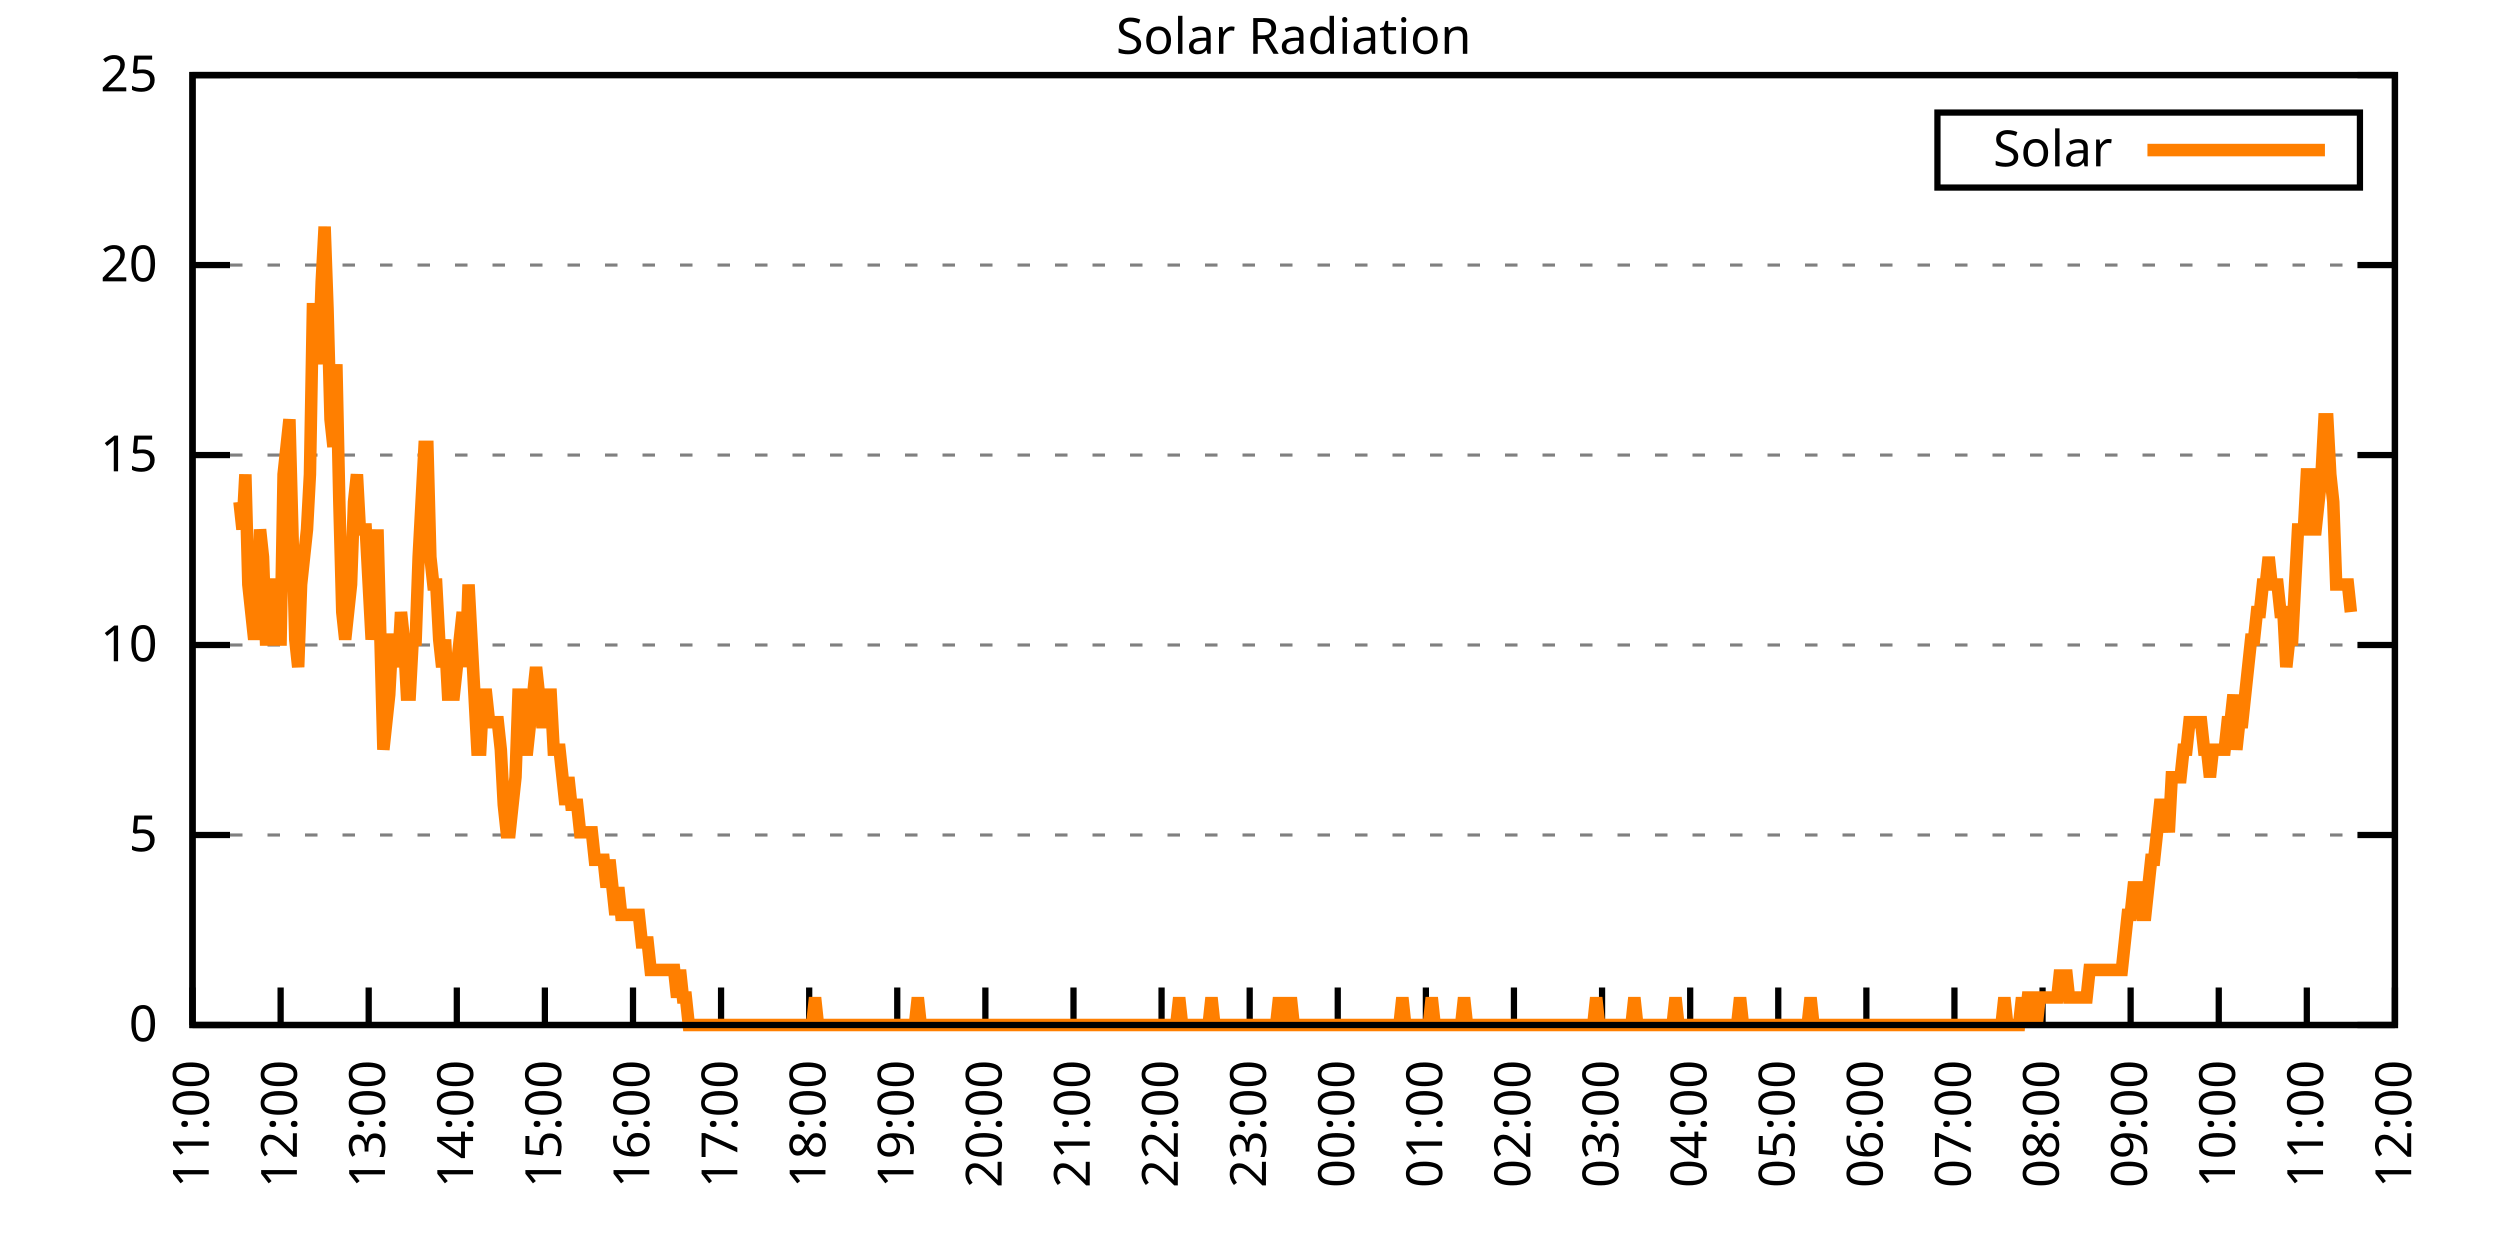
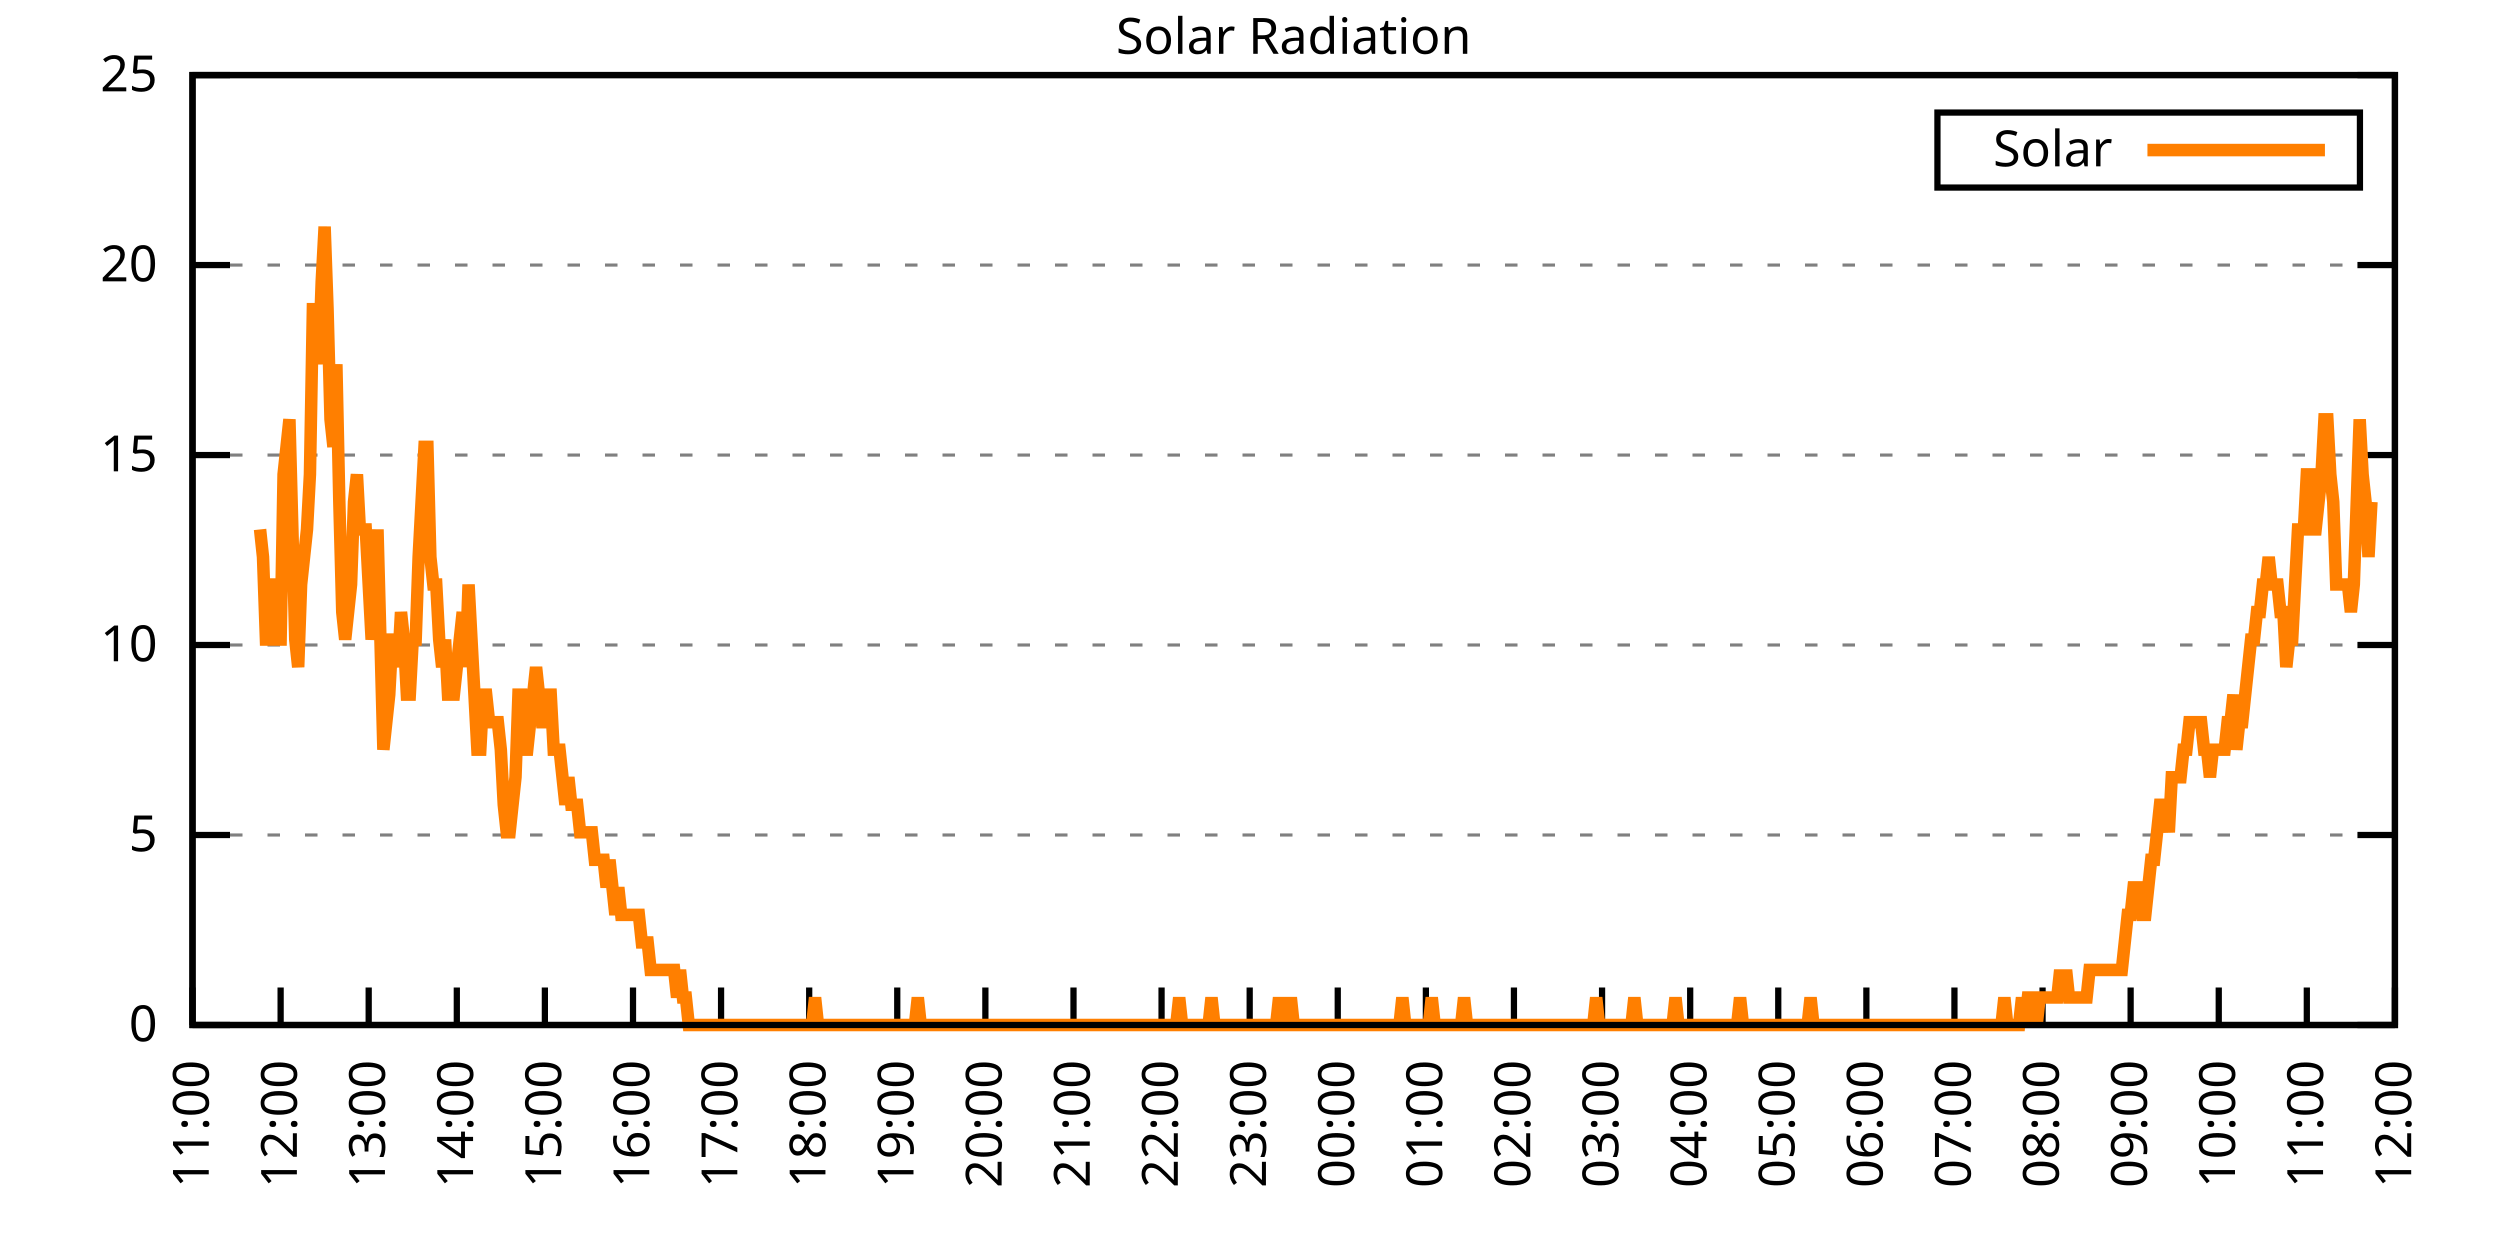
<svg xmlns="http://www.w3.org/2000/svg" xmlns:xlink="http://www.w3.org/1999/xlink" width="400" height="200" viewBox="0 0 400 200">
  <g id="gnuplot_canvas">
    <rect x="0" y="0" width="400" height="200" fill="none" />
    <defs>
      <circle id="gpDot" r="0.5" stroke-width="0.5" stroke="currentColor" />
      <path id="gpPt0" stroke-width="0.333" stroke="currentColor" d="M-1,0 h2 M0,-1 v2" />
      <path id="gpPt1" stroke-width="0.333" stroke="currentColor" d="M-1,-1 L1,1 M1,-1 L-1,1" />
      <path id="gpPt2" stroke-width="0.333" stroke="currentColor" d="M-1,0 L1,0 M0,-1 L0,1 M-1,-1 L1,1 M-1,1 L1,-1" />
      <rect id="gpPt3" stroke-width="0.333" stroke="currentColor" x="-1" y="-1" width="2" height="2" />
      <rect id="gpPt4" stroke-width="0.333" stroke="currentColor" fill="currentColor" x="-1" y="-1" width="2" height="2" />
      <circle id="gpPt5" stroke-width="0.333" stroke="currentColor" cx="0" cy="0" r="1" />
      <use xlink:href="#gpPt5" id="gpPt6" fill="currentColor" stroke="none" />
      <path id="gpPt7" stroke-width="0.333" stroke="currentColor" d="M0,-1.33 L-1.33,0.67 L1.33,0.67 z" />
      <use xlink:href="#gpPt7" id="gpPt8" fill="currentColor" stroke="none" />
      <use xlink:href="#gpPt7" id="gpPt9" stroke="currentColor" transform="rotate(180)" />
      <use xlink:href="#gpPt9" id="gpPt10" fill="currentColor" stroke="none" />
      <use xlink:href="#gpPt3" id="gpPt11" stroke="currentColor" transform="rotate(45)" />
      <use xlink:href="#gpPt11" id="gpPt12" fill="currentColor" stroke="none" />
      <path id="gpPt13" stroke-width="0.333" stroke="currentColor" d="M0,1.330 L1.265,0.411 L0.782,-1.067 L-0.782,-1.076 L-1.265,0.411 z" />
      <use xlink:href="#gpPt13" id="gpPt14" fill="currentColor" stroke="none" />
      <filter id="textbox" filterUnits="objectBoundingBox" x="0" y="0" height="1" width="1">
        <feFlood flood-color="white" flood-opacity="1" result="bgnd" />
        <feComposite in="SourceGraphic" in2="bgnd" operator="atop" />
      </filter>
      <filter id="greybox" filterUnits="objectBoundingBox" x="0" y="0" height="1" width="1">
        <feFlood flood-color="lightgrey" flood-opacity="1" result="grey" />
        <feComposite in="SourceGraphic" in2="grey" operator="atop" />
      </filter>
    </defs>
    <g fill="none" color="white" stroke="currentColor" stroke-width="1.00" stroke-linecap="butt" stroke-linejoin="miter">
</g>
    <g fill="none" color="black" stroke="currentColor" stroke-width="1.00" stroke-linecap="butt" stroke-linejoin="miter">
      <g stroke="none" shape-rendering="crispEdges">
        <polygon fill="rgb(255, 255, 255)" points="30.80,164.00 383.18,164.00 383.18,12.02 30.80,12.02 " />
      </g>
    </g>
    <g fill="none" color="black" stroke="currentColor" stroke-width="1.00" stroke-linecap="butt" stroke-linejoin="miter">
</g>
    <g fill="none" color="black" stroke="black" stroke-width="0.50" stroke-linecap="butt" stroke-linejoin="miter">
</g>
    <g fill="none" color="gray" stroke="currentColor" stroke-width="0.50" stroke-linecap="butt" stroke-linejoin="miter">
      <path stroke="gray" stroke-dasharray="2,4" class="gridline" d="M30.80,164.00 L383.19,164.00  " />
    </g>
    <g fill="none" color="gray" stroke="gray" stroke-width="1.00" stroke-linecap="butt" stroke-linejoin="miter">
</g>
    <g fill="none" color="black" stroke="currentColor" stroke-width="1.00" stroke-linecap="butt" stroke-linejoin="miter">
      <path stroke="black" d="M30.80,164.00 L36.80,164.00 M383.19,164.00 L377.19,164.00  " />
      <g transform="translate(25.20,166.60)" stroke="none" fill="black" font-family="Sans" font-size="8.00" text-anchor="end">
        <text>
          <tspan font-family="Sans"> 0</tspan>
        </text>
      </g>
    </g>
    <g fill="none" color="black" stroke="currentColor" stroke-width="1.00" stroke-linecap="butt" stroke-linejoin="miter">
</g>
    <g fill="none" color="black" stroke="black" stroke-width="0.50" stroke-linecap="butt" stroke-linejoin="miter">
</g>
    <g fill="none" color="gray" stroke="currentColor" stroke-width="0.50" stroke-linecap="butt" stroke-linejoin="miter">
      <path stroke="gray" stroke-dasharray="2,4" class="gridline" d="M30.80,133.60 L383.19,133.60  " />
    </g>
    <g fill="none" color="gray" stroke="gray" stroke-width="1.00" stroke-linecap="butt" stroke-linejoin="miter">
</g>
    <g fill="none" color="black" stroke="currentColor" stroke-width="1.00" stroke-linecap="butt" stroke-linejoin="miter">
      <path stroke="black" d="M30.80,133.60 L36.80,133.60 M383.19,133.60 L377.19,133.60  " />
      <g transform="translate(25.20,136.20)" stroke="none" fill="black" font-family="Sans" font-size="8.00" text-anchor="end">
        <text>
          <tspan font-family="Sans"> 5</tspan>
        </text>
      </g>
    </g>
    <g fill="none" color="black" stroke="currentColor" stroke-width="1.00" stroke-linecap="butt" stroke-linejoin="miter">
</g>
    <g fill="none" color="black" stroke="black" stroke-width="0.50" stroke-linecap="butt" stroke-linejoin="miter">
</g>
    <g fill="none" color="gray" stroke="currentColor" stroke-width="0.50" stroke-linecap="butt" stroke-linejoin="miter">
      <path stroke="gray" stroke-dasharray="2,4" class="gridline" d="M30.80,103.20 L383.19,103.20  " />
    </g>
    <g fill="none" color="gray" stroke="gray" stroke-width="1.00" stroke-linecap="butt" stroke-linejoin="miter">
</g>
    <g fill="none" color="black" stroke="currentColor" stroke-width="1.00" stroke-linecap="butt" stroke-linejoin="miter">
      <path stroke="black" d="M30.80,103.20 L36.80,103.20 M383.19,103.20 L377.19,103.20  " />
      <g transform="translate(25.20,105.80)" stroke="none" fill="black" font-family="Sans" font-size="8.00" text-anchor="end">
        <text>
          <tspan font-family="Sans"> 10</tspan>
        </text>
      </g>
    </g>
    <g fill="none" color="black" stroke="currentColor" stroke-width="1.00" stroke-linecap="butt" stroke-linejoin="miter">
</g>
    <g fill="none" color="black" stroke="black" stroke-width="0.50" stroke-linecap="butt" stroke-linejoin="miter">
</g>
    <g fill="none" color="gray" stroke="currentColor" stroke-width="0.50" stroke-linecap="butt" stroke-linejoin="miter">
      <path stroke="gray" stroke-dasharray="2,4" class="gridline" d="M30.80,72.81 L383.19,72.81  " />
    </g>
    <g fill="none" color="gray" stroke="gray" stroke-width="1.00" stroke-linecap="butt" stroke-linejoin="miter">
</g>
    <g fill="none" color="black" stroke="currentColor" stroke-width="1.00" stroke-linecap="butt" stroke-linejoin="miter">
      <path stroke="black" d="M30.80,72.81 L36.80,72.81 M383.19,72.81 L377.19,72.81  " />
      <g transform="translate(25.20,75.41)" stroke="none" fill="black" font-family="Sans" font-size="8.00" text-anchor="end">
        <text>
          <tspan font-family="Sans"> 15</tspan>
        </text>
      </g>
    </g>
    <g fill="none" color="black" stroke="currentColor" stroke-width="1.00" stroke-linecap="butt" stroke-linejoin="miter">
</g>
    <g fill="none" color="black" stroke="black" stroke-width="0.50" stroke-linecap="butt" stroke-linejoin="miter">
</g>
    <g fill="none" color="gray" stroke="currentColor" stroke-width="0.50" stroke-linecap="butt" stroke-linejoin="miter">
      <path stroke="gray" stroke-dasharray="2,4" class="gridline" d="M30.80,42.41 L383.19,42.41  " />
    </g>
    <g fill="none" color="gray" stroke="gray" stroke-width="1.00" stroke-linecap="butt" stroke-linejoin="miter">
</g>
    <g fill="none" color="black" stroke="currentColor" stroke-width="1.00" stroke-linecap="butt" stroke-linejoin="miter">
      <path stroke="black" d="M30.80,42.41 L36.80,42.41 M383.19,42.41 L377.19,42.41  " />
      <g transform="translate(25.20,45.01)" stroke="none" fill="black" font-family="Sans" font-size="8.00" text-anchor="end">
        <text>
          <tspan font-family="Sans"> 20</tspan>
        </text>
      </g>
    </g>
    <g fill="none" color="black" stroke="currentColor" stroke-width="1.00" stroke-linecap="butt" stroke-linejoin="miter">
</g>
    <g fill="none" color="black" stroke="black" stroke-width="0.50" stroke-linecap="butt" stroke-linejoin="miter">
</g>
    <g fill="none" color="gray" stroke="currentColor" stroke-width="0.50" stroke-linecap="butt" stroke-linejoin="miter">
      <path stroke="gray" stroke-dasharray="2,4" class="gridline" d="M30.80,12.01 L383.19,12.01  " />
    </g>
    <g fill="none" color="gray" stroke="gray" stroke-width="1.00" stroke-linecap="butt" stroke-linejoin="miter">
</g>
    <g fill="none" color="black" stroke="currentColor" stroke-width="1.00" stroke-linecap="butt" stroke-linejoin="miter">
      <path stroke="black" d="M30.80,12.01 L36.80,12.01 M383.19,12.01 L377.19,12.01  " />
      <g transform="translate(25.20,14.61)" stroke="none" fill="black" font-family="Sans" font-size="8.00" text-anchor="end">
        <text>
          <tspan font-family="Sans"> 25</tspan>
        </text>
      </g>
    </g>
    <g fill="none" color="black" stroke="currentColor" stroke-width="1.00" stroke-linecap="butt" stroke-linejoin="miter">
      <path stroke="black" d="M30.80,164.00 L30.80,158.00  " />
      <g transform="translate(33.40,169.60) rotate(270.00)" stroke="none" fill="black" font-family="Sans" font-size="8.00" text-anchor="end">
        <text>
          <tspan font-family="Sans">11:00</tspan>
        </text>
      </g>
    </g>
    <g fill="none" color="black" stroke="currentColor" stroke-width="1.00" stroke-linecap="butt" stroke-linejoin="miter">
      <path stroke="black" d="M44.90,164.00 L44.90,158.00  " />
      <g transform="translate(47.50,169.60) rotate(270.00)" stroke="none" fill="black" font-family="Sans" font-size="8.00" text-anchor="end">
        <text>
          <tspan font-family="Sans">12:00</tspan>
        </text>
      </g>
    </g>
    <g fill="none" color="black" stroke="currentColor" stroke-width="1.00" stroke-linecap="butt" stroke-linejoin="miter">
      <path stroke="black" d="M58.99,164.00 L58.99,158.00  " />
      <g transform="translate(61.59,169.60) rotate(270.00)" stroke="none" fill="black" font-family="Sans" font-size="8.00" text-anchor="end">
        <text>
          <tspan font-family="Sans">13:00</tspan>
        </text>
      </g>
    </g>
    <g fill="none" color="black" stroke="currentColor" stroke-width="1.00" stroke-linecap="butt" stroke-linejoin="miter">
      <path stroke="black" d="M73.09,164.00 L73.09,158.00  " />
      <g transform="translate(75.69,169.60) rotate(270.00)" stroke="none" fill="black" font-family="Sans" font-size="8.00" text-anchor="end">
        <text>
          <tspan font-family="Sans">14:00</tspan>
        </text>
      </g>
    </g>
    <g fill="none" color="black" stroke="currentColor" stroke-width="1.00" stroke-linecap="butt" stroke-linejoin="miter">
      <path stroke="black" d="M87.18,164.00 L87.18,158.00  " />
      <g transform="translate(89.78,169.60) rotate(270.00)" stroke="none" fill="black" font-family="Sans" font-size="8.00" text-anchor="end">
        <text>
          <tspan font-family="Sans">15:00</tspan>
        </text>
      </g>
    </g>
    <g fill="none" color="black" stroke="currentColor" stroke-width="1.00" stroke-linecap="butt" stroke-linejoin="miter">
      <path stroke="black" d="M101.28,164.00 L101.28,158.00  " />
      <g transform="translate(103.88,169.60) rotate(270.00)" stroke="none" fill="black" font-family="Sans" font-size="8.00" text-anchor="end">
        <text>
          <tspan font-family="Sans">16:00</tspan>
        </text>
      </g>
    </g>
    <g fill="none" color="black" stroke="currentColor" stroke-width="1.00" stroke-linecap="butt" stroke-linejoin="miter">
      <path stroke="black" d="M115.37,164.00 L115.37,158.00  " />
      <g transform="translate(117.97,169.60) rotate(270.00)" stroke="none" fill="black" font-family="Sans" font-size="8.00" text-anchor="end">
        <text>
          <tspan font-family="Sans">17:00</tspan>
        </text>
      </g>
    </g>
    <g fill="none" color="black" stroke="currentColor" stroke-width="1.00" stroke-linecap="butt" stroke-linejoin="miter">
      <path stroke="black" d="M129.47,164.00 L129.47,158.00  " />
      <g transform="translate(132.07,169.60) rotate(270.00)" stroke="none" fill="black" font-family="Sans" font-size="8.00" text-anchor="end">
        <text>
          <tspan font-family="Sans">18:00</tspan>
        </text>
      </g>
    </g>
    <g fill="none" color="black" stroke="currentColor" stroke-width="1.00" stroke-linecap="butt" stroke-linejoin="miter">
      <path stroke="black" d="M143.56,164.00 L143.56,158.00  " />
      <g transform="translate(146.16,169.60) rotate(270.00)" stroke="none" fill="black" font-family="Sans" font-size="8.00" text-anchor="end">
        <text>
          <tspan font-family="Sans">19:00</tspan>
        </text>
      </g>
    </g>
    <g fill="none" color="black" stroke="currentColor" stroke-width="1.00" stroke-linecap="butt" stroke-linejoin="miter">
      <path stroke="black" d="M157.66,164.00 L157.66,158.00  " />
      <g transform="translate(160.26,169.60) rotate(270.00)" stroke="none" fill="black" font-family="Sans" font-size="8.00" text-anchor="end">
        <text>
          <tspan font-family="Sans">20:00</tspan>
        </text>
      </g>
    </g>
    <g fill="none" color="black" stroke="currentColor" stroke-width="1.00" stroke-linecap="butt" stroke-linejoin="miter">
      <path stroke="black" d="M171.76,164.00 L171.76,158.00  " />
      <g transform="translate(174.36,169.60) rotate(270.00)" stroke="none" fill="black" font-family="Sans" font-size="8.00" text-anchor="end">
        <text>
          <tspan font-family="Sans">21:00</tspan>
        </text>
      </g>
    </g>
    <g fill="none" color="black" stroke="currentColor" stroke-width="1.00" stroke-linecap="butt" stroke-linejoin="miter">
      <path stroke="black" d="M185.85,164.00 L185.85,158.00  " />
      <g transform="translate(188.45,169.60) rotate(270.00)" stroke="none" fill="black" font-family="Sans" font-size="8.00" text-anchor="end">
        <text>
          <tspan font-family="Sans">22:00</tspan>
        </text>
      </g>
    </g>
    <g fill="none" color="black" stroke="currentColor" stroke-width="1.00" stroke-linecap="butt" stroke-linejoin="miter">
      <path stroke="black" d="M199.95,164.00 L199.95,158.00  " />
      <g transform="translate(202.55,169.60) rotate(270.00)" stroke="none" fill="black" font-family="Sans" font-size="8.00" text-anchor="end">
        <text>
          <tspan font-family="Sans">23:00</tspan>
        </text>
      </g>
    </g>
    <g fill="none" color="black" stroke="currentColor" stroke-width="1.00" stroke-linecap="butt" stroke-linejoin="miter">
      <path stroke="black" d="M214.04,164.00 L214.04,158.00  " />
      <g transform="translate(216.64,169.60) rotate(270.00)" stroke="none" fill="black" font-family="Sans" font-size="8.00" text-anchor="end">
        <text>
          <tspan font-family="Sans">00:00</tspan>
        </text>
      </g>
    </g>
    <g fill="none" color="black" stroke="currentColor" stroke-width="1.00" stroke-linecap="butt" stroke-linejoin="miter">
      <path stroke="black" d="M228.14,164.00 L228.14,158.00  " />
      <g transform="translate(230.74,169.60) rotate(270.00)" stroke="none" fill="black" font-family="Sans" font-size="8.00" text-anchor="end">
        <text>
          <tspan font-family="Sans">01:00</tspan>
        </text>
      </g>
    </g>
    <g fill="none" color="black" stroke="currentColor" stroke-width="1.00" stroke-linecap="butt" stroke-linejoin="miter">
      <path stroke="black" d="M242.23,164.00 L242.23,158.00  " />
      <g transform="translate(244.83,169.60) rotate(270.00)" stroke="none" fill="black" font-family="Sans" font-size="8.00" text-anchor="end">
        <text>
          <tspan font-family="Sans">02:00</tspan>
        </text>
      </g>
    </g>
    <g fill="none" color="black" stroke="currentColor" stroke-width="1.00" stroke-linecap="butt" stroke-linejoin="miter">
      <path stroke="black" d="M256.33,164.00 L256.33,158.00  " />
      <g transform="translate(258.93,169.60) rotate(270.00)" stroke="none" fill="black" font-family="Sans" font-size="8.00" text-anchor="end">
        <text>
          <tspan font-family="Sans">03:00</tspan>
        </text>
      </g>
    </g>
    <g fill="none" color="black" stroke="currentColor" stroke-width="1.00" stroke-linecap="butt" stroke-linejoin="miter">
      <path stroke="black" d="M270.43,164.00 L270.43,158.00  " />
      <g transform="translate(273.03,169.60) rotate(270.00)" stroke="none" fill="black" font-family="Sans" font-size="8.00" text-anchor="end">
        <text>
          <tspan font-family="Sans">04:00</tspan>
        </text>
      </g>
    </g>
    <g fill="none" color="black" stroke="currentColor" stroke-width="1.00" stroke-linecap="butt" stroke-linejoin="miter">
      <path stroke="black" d="M284.52,164.00 L284.52,158.00  " />
      <g transform="translate(287.12,169.60) rotate(270.00)" stroke="none" fill="black" font-family="Sans" font-size="8.00" text-anchor="end">
        <text>
          <tspan font-family="Sans">05:00</tspan>
        </text>
      </g>
    </g>
    <g fill="none" color="black" stroke="currentColor" stroke-width="1.00" stroke-linecap="butt" stroke-linejoin="miter">
      <path stroke="black" d="M298.62,164.00 L298.62,158.00  " />
      <g transform="translate(301.22,169.60) rotate(270.00)" stroke="none" fill="black" font-family="Sans" font-size="8.00" text-anchor="end">
        <text>
          <tspan font-family="Sans">06:00</tspan>
        </text>
      </g>
    </g>
    <g fill="none" color="black" stroke="currentColor" stroke-width="1.00" stroke-linecap="butt" stroke-linejoin="miter">
      <path stroke="black" d="M312.71,164.00 L312.71,158.00  " />
      <g transform="translate(315.31,169.60) rotate(270.00)" stroke="none" fill="black" font-family="Sans" font-size="8.00" text-anchor="end">
        <text>
          <tspan font-family="Sans">07:00</tspan>
        </text>
      </g>
    </g>
    <g fill="none" color="black" stroke="currentColor" stroke-width="1.00" stroke-linecap="butt" stroke-linejoin="miter">
      <path stroke="black" d="M326.81,164.00 L326.81,158.00  " />
      <g transform="translate(329.41,169.60) rotate(270.00)" stroke="none" fill="black" font-family="Sans" font-size="8.00" text-anchor="end">
        <text>
          <tspan font-family="Sans">08:00</tspan>
        </text>
      </g>
    </g>
    <g fill="none" color="black" stroke="currentColor" stroke-width="1.00" stroke-linecap="butt" stroke-linejoin="miter">
      <path stroke="black" d="M340.90,164.00 L340.90,158.00  " />
      <g transform="translate(343.50,169.60) rotate(270.00)" stroke="none" fill="black" font-family="Sans" font-size="8.00" text-anchor="end">
        <text>
          <tspan font-family="Sans">09:00</tspan>
        </text>
      </g>
    </g>
    <g fill="none" color="black" stroke="currentColor" stroke-width="1.00" stroke-linecap="butt" stroke-linejoin="miter">
      <path stroke="black" d="M355.00,164.00 L355.00,158.00  " />
      <g transform="translate(357.60,169.60) rotate(270.00)" stroke="none" fill="black" font-family="Sans" font-size="8.00" text-anchor="end">
        <text>
          <tspan font-family="Sans">10:00</tspan>
        </text>
      </g>
    </g>
    <g fill="none" color="black" stroke="currentColor" stroke-width="1.00" stroke-linecap="butt" stroke-linejoin="miter">
      <path stroke="black" d="M369.09,164.00 L369.09,158.00  " />
      <g transform="translate(371.69,169.60) rotate(270.00)" stroke="none" fill="black" font-family="Sans" font-size="8.00" text-anchor="end">
        <text>
          <tspan font-family="Sans">11:00</tspan>
        </text>
      </g>
    </g>
    <g fill="none" color="black" stroke="currentColor" stroke-width="1.00" stroke-linecap="butt" stroke-linejoin="miter">
      <path stroke="black" d="M383.19,164.00 L383.19,158.00  " />
      <g transform="translate(385.79,169.60) rotate(270.00)" stroke="none" fill="black" font-family="Sans" font-size="8.00" text-anchor="end">
        <text>
          <tspan font-family="Sans">12:00</tspan>
        </text>
      </g>
    </g>
    <g fill="none" color="black" stroke="currentColor" stroke-width="1.00" stroke-linecap="butt" stroke-linejoin="miter">
</g>
    <g fill="none" color="black" stroke="currentColor" stroke-width="1.00" stroke-linecap="butt" stroke-linejoin="miter">
      <path stroke="black" d="M30.80,12.01 L30.80,164.00 L383.19,164.00 L383.19,12.01 L30.80,12.01 Z  " />
    </g>
    <g fill="none" color="black" stroke="currentColor" stroke-width="1.00" stroke-linecap="butt" stroke-linejoin="miter">
</g>
    <g fill="none" color="black" stroke="currentColor" stroke-width="1.00" stroke-linecap="butt" stroke-linejoin="miter">
      <path stroke="black" d="M309.99,30.01 L309.99,18.01 L377.59,18.01 L377.59,30.01 L309.99,30.01 Z  " />
    </g>
    <g id="Solar_Radiation_plot_1">
      <g fill="none" color="white" stroke="black" stroke-width="2.00" stroke-linecap="butt" stroke-linejoin="miter">
</g>
      <g fill="none" color="black" stroke="currentColor" stroke-width="2.00" stroke-linecap="butt" stroke-linejoin="miter">
        <g transform="translate(337.99,26.61)" stroke="none" fill="black" font-family="Sans" font-size="8.00" text-anchor="end">
          <text>
            <tspan font-family="Sans">Solar</tspan>
          </text>
        </g>
      </g>
      <g fill="none" color="black" stroke="currentColor" stroke-width="2.00" stroke-linecap="butt" stroke-linejoin="miter">
-         <path stroke="rgb(255, 127,   0)" d="M343.59,24.01 L371.99,24.01 M38.32,80.31 L38.79,84.71 L39.26,75.90 L39.73,93.52 L40.20,97.93 L40.67,102.33   L41.14,97.93 L41.61,84.71 L42.08,89.12 L42.55,102.33 L43.02,102.33 L43.49,93.52 L43.96,93.52 L44.43,102.33   L44.90,102.33 L45.37,75.90 L45.84,71.50 L46.31,67.09 L46.78,84.71 L47.24,102.33 L47.71,106.74 L48.18,93.52   L48.65,89.12 L49.12,84.71 L49.59,75.90 L50.06,49.47 L50.53,49.47 L51.00,58.28 L51.47,45.07 L51.94,36.26   L52.41,49.47 L52.88,67.09 L53.35,71.50 L53.82,58.28 L54.29,80.31 L54.76,97.93 L55.23,102.33 L55.70,97.93   L56.17,93.52 L56.64,80.31 L57.11,75.90 L57.58,84.71 L58.05,84.71 L58.52,84.71 L58.99,93.52 L59.46,102.33   L59.93,97.93 L60.40,84.71 L60.87,102.33 L61.34,119.95 L61.81,115.55 L62.28,111.14 L62.75,102.33 L63.22,102.33   L63.69,106.74 L64.16,97.93 L64.63,102.33 L65.10,111.14 L65.57,111.14 L66.04,102.33 L66.51,102.33 L66.98,89.12   L67.45,80.31 L67.92,71.50 L68.39,71.50 L68.86,89.12 L69.33,93.52 L69.80,93.52 L70.27,102.33 L70.74,106.74   L71.21,102.33 L71.68,111.14 L72.15,111.14 L72.62,111.14 L73.09,106.74 L73.56,102.33 L74.03,97.93 L74.50,106.74   L74.97,93.52 L75.44,102.33 L75.91,111.14 L76.38,119.95 L76.85,119.95 L77.32,111.14 L77.79,111.14 L78.26,115.55   L78.73,115.55 L79.19,115.55 L79.66,115.55 L80.13,119.95 L80.60,128.76 L81.07,133.17 L81.54,133.17 L82.01,128.76   L82.48,124.36 L82.95,111.14 L83.42,111.14 L83.89,119.95 L84.36,119.95 L84.83,115.55 L85.30,111.14 L85.77,106.74   L86.24,111.14 L86.71,115.55 L87.18,115.55 L87.65,111.14 L88.12,111.14 L88.59,119.95 L89.06,119.95 L89.53,119.95   L90.00,124.36 L90.47,128.76 L90.94,124.36 L91.41,128.76 L91.88,128.76 L92.35,128.76 L92.82,133.17 L93.29,133.17   L93.76,133.17 L94.23,133.17 L94.70,133.17 L95.17,137.57 L95.64,137.57 L96.11,137.57 L96.58,137.57 L97.05,141.98   L97.52,137.57 L97.99,141.98 L98.46,146.38 L98.93,141.98 L99.40,146.38 L99.87,146.38 L100.34,146.38 L100.81,146.38   L101.28,146.38 L101.75,146.38 L102.22,146.38 L102.69,150.79 L103.16,150.79 L103.63,150.79 L104.10,155.19 L104.57,155.19   L105.04,155.19 L105.51,155.19 L105.98,155.19 L106.45,155.19 L106.92,155.19 L107.39,155.19 L107.86,155.19 L108.33,159.60   L108.80,155.19 L109.27,159.60 L109.74,159.60 L110.21,164.00 L110.68,164.00 L111.14,164.00 L111.61,164.00 L112.08,164.00   L112.55,164.00 L113.02,164.00 L113.49,164.00 L113.96,164.00 L114.43,164.00 L114.90,164.00 L115.37,164.00 L115.84,164.00   L116.31,164.00 L116.78,164.00 L117.25,164.00 L117.72,164.00 L118.19,164.00 L118.66,164.00 L119.13,164.00 L119.60,164.00   L120.07,164.00 L120.54,164.00 L121.01,164.00 L121.48,164.00 L121.95,164.00 L122.42,164.00 L122.89,164.00 L123.36,164.00   L123.83,164.00 L124.30,164.00 L124.77,164.00 L125.24,164.00 L125.71,164.00 L126.18,164.00 L126.65,164.00 L127.12,164.00   L127.59,164.00 L128.06,164.00 L128.53,164.00 L129.00,164.00 L129.47,164.00 L129.94,164.00 L130.41,159.60 L130.88,164.00   L131.35,164.00 L131.82,164.00 L132.29,164.00 L132.76,164.00 L133.23,164.00 L133.70,164.00 L134.17,164.00 L134.64,164.00   L135.11,164.00 L135.58,164.00 L136.05,164.00 L136.52,164.00 L136.99,164.00 L137.46,164.00 L137.93,164.00 L138.40,164.00   L138.87,164.00 L139.34,164.00 L139.81,164.00 L140.28,164.00 L140.75,164.00 L141.22,164.00 L141.69,164.00 L142.16,164.00   L142.63,164.00 L143.09,164.00 L143.56,164.00 L144.03,164.00 L144.50,164.00 L144.97,164.00 L145.44,164.00 L145.91,164.00   L146.38,164.00 L146.85,159.60 L147.32,164.00 L147.79,164.00 L148.26,164.00 L148.73,164.00 L149.20,164.00 L149.67,164.00   L150.14,164.00 L150.61,164.00 L151.08,164.00 L151.55,164.00 L152.02,164.00 L152.49,164.00 L152.96,164.00 L153.43,164.00   L153.90,164.00 L154.37,164.00 L154.84,164.00 L155.31,164.00 L155.78,164.00 L156.25,164.00 L156.72,164.00 L157.19,164.00   L157.66,164.00 L158.13,164.00 L158.60,164.00 L159.07,164.00 L159.54,164.00 L160.01,164.00 L160.48,164.00 L160.95,164.00   L161.42,164.00 L161.89,164.00 L162.36,164.00 L162.83,164.00 L163.30,164.00 L163.77,164.00 L164.24,164.00 L164.71,164.00   L165.18,164.00 L165.65,164.00 L166.12,164.00 L166.59,164.00 L167.06,164.00 L167.53,164.00 L168.00,164.00 L168.47,164.00   L168.94,164.00 L169.41,164.00 L169.88,164.00 L170.35,164.00 L170.82,164.00 L171.29,164.00 L171.76,164.00 L172.23,164.00   L172.70,164.00 L173.17,164.00 L173.64,164.00 L174.11,164.00 L174.58,164.00 L175.04,164.00 L175.51,164.00 L175.98,164.00   L176.45,164.00 L176.92,164.00 L177.39,164.00 L177.86,164.00 L178.33,164.00 L178.80,164.00 L179.27,164.00 L179.74,164.00   L180.21,164.00 L180.68,164.00 L181.15,164.00 L181.62,164.00 L182.09,164.00 L182.56,164.00 L183.03,164.00 L183.50,164.00   L183.97,164.00 L184.44,164.00 L184.91,164.00 L185.38,164.00 L185.85,164.00 L186.32,164.00 L186.79,164.00 L187.26,164.00   L187.73,164.00 L188.20,164.00 L188.67,159.60 L189.14,164.00 L189.61,164.00 L190.08,164.00 L190.55,164.00 L191.02,164.00   L191.49,164.00 L191.96,164.00 L192.43,164.00 L192.90,164.00 L193.37,164.00 L193.84,159.60 L194.31,164.00 L194.78,164.00   L195.25,164.00 L195.72,164.00 L196.19,164.00 L196.66,164.00 L197.13,164.00 L197.60,164.00 L198.07,164.00 L198.54,164.00   L199.01,164.00 L199.48,164.00 L199.95,164.00 L200.42,164.00 L200.89,164.00 L201.36,164.00 L201.83,164.00 L202.30,164.00   L202.77,164.00 L203.24,164.00 L203.71,164.00 L204.18,164.00 L204.65,159.60 L205.12,164.00 L205.59,164.00 L206.06,164.00   L206.53,159.60 L207.00,164.00 L207.46,164.00 L207.93,164.00 L208.40,164.00 L208.87,164.00 L209.34,164.00 L209.81,164.00   L210.28,164.00 L210.75,164.00 L211.22,164.00 L211.69,164.00 L212.16,164.00 L212.63,164.00 L213.10,164.00 L213.57,164.00   L214.04,164.00 L214.51,164.00 L214.98,164.00 L215.45,164.00 L215.92,164.00 L216.39,164.00 L216.86,164.00 L217.33,164.00   L217.80,164.00 L218.27,164.00 L218.74,164.00 L219.21,164.00 L219.68,164.00 L220.15,164.00 L220.62,164.00 L221.09,164.00   L221.56,164.00 L222.03,164.00 L222.50,164.00 L222.97,164.00 L223.44,164.00 L223.91,164.00 L224.38,159.60 L224.85,164.00   L225.32,164.00 L225.79,164.00 L226.26,164.00 L226.73,164.00 L227.20,164.00 L227.67,164.00 L228.14,164.00 L228.61,164.00   L229.08,159.60 L229.55,164.00 L230.02,164.00 L230.49,164.00 L230.96,164.00 L231.43,164.00 L231.90,164.00 L232.37,164.00   L232.84,164.00 L233.31,164.00 L233.78,164.00 L234.25,159.60 L234.72,164.00 L235.19,164.00 L235.66,164.00 L236.13,164.00   L236.60,164.00 L237.07,164.00 L237.54,164.00 L238.01,164.00 L238.48,164.00 L238.95,164.00 L239.41,164.00 L239.88,164.00   L240.35,164.00 L240.82,164.00 L241.29,164.00 L241.76,164.00 L242.23,164.00 L242.70,164.00 L243.17,164.00 L243.64,164.00   L244.11,164.00 L244.58,164.00 L245.05,164.00 L245.52,164.00 L245.99,164.00 L246.46,164.00 L246.93,164.00 L247.40,164.00   L247.87,164.00 L248.34,164.00 L248.81,164.00 L249.28,164.00 L249.75,164.00 L250.22,164.00 L250.69,164.00 L251.16,164.00   L251.63,164.00 L252.10,164.00 L252.57,164.00 L253.04,164.00 L253.51,164.00 L253.98,164.00 L254.45,164.00 L254.92,164.00   L255.39,159.60 L255.86,164.00 L256.33,164.00 L256.80,164.00 L257.27,164.00 L257.74,164.00 L258.21,164.00 L258.68,164.00   L259.15,164.00 L259.62,164.00 L260.09,164.00 L260.56,164.00 L261.03,164.00 L261.50,159.60 L261.97,164.00 L262.44,164.00   L262.91,164.00 L263.38,164.00 L263.85,164.00 L264.32,164.00 L264.79,164.00 L265.26,164.00 L265.73,164.00 L266.20,164.00   L266.67,164.00 L267.14,164.00 L267.61,164.00 L268.08,159.60 L268.55,164.00 L269.02,164.00 L269.49,164.00 L269.96,164.00   L270.43,164.00 L270.90,164.00 L271.36,164.00 L271.83,164.00 L272.30,164.00 L272.77,164.00 L273.24,164.00 L273.71,164.00   L274.18,164.00 L274.65,164.00 L275.12,164.00 L275.59,164.00 L276.06,164.00 L276.53,164.00 L277.00,164.00 L277.47,164.00   L277.94,164.00 L278.41,159.60 L278.88,164.00 L279.35,164.00 L279.82,164.00 L280.29,164.00 L280.76,164.00 L281.23,164.00   L281.70,164.00 L282.17,164.00 L282.64,164.00 L283.11,164.00 L283.58,164.00 L284.05,164.00 L284.52,164.00 L284.99,164.00   L285.46,164.00 L285.93,164.00 L286.40,164.00 L286.87,164.00 L287.34,164.00 L287.81,164.00 L288.28,164.00 L288.75,164.00   L289.22,164.00 L289.69,159.60 L290.16,164.00 L290.63,164.00 L291.10,164.00 L291.57,164.00 L292.04,164.00 L292.51,164.00   L292.98,164.00 L293.45,164.00 L293.92,164.00 L294.39,164.00 L294.86,164.00 L295.33,164.00 L295.80,164.00 L296.27,164.00   L296.74,164.00 L297.21,164.00 L297.68,164.00 L298.15,164.00 L298.62,164.00 L299.09,164.00 L299.56,164.00 L300.03,164.00   L300.50,164.00 L300.97,164.00 L301.44,164.00 L301.91,164.00 L302.38,164.00 L302.85,164.00 L303.31,164.00 L303.78,164.00   L304.25,164.00 L304.72,164.00 L305.19,164.00 L305.66,164.00 L306.13,164.00 L306.60,164.00 L307.07,164.00 L307.54,164.00   L308.01,164.00 L308.48,164.00 L308.95,164.00 L309.42,164.00 L309.89,164.00 L310.36,164.00 L310.83,164.00 L311.30,164.00   L311.77,164.00 L312.24,164.00 L312.71,164.00 L313.18,164.00 L313.65,164.00 L314.12,164.00 L314.59,164.00 L315.06,164.00   L315.53,164.00 L316.00,164.00 L316.47,164.00 L316.94,164.00 L317.41,164.00 L317.88,164.00 L318.35,164.00 L318.82,164.00   L319.29,164.00 L319.76,164.00 L320.23,164.00 L320.70,159.60 L321.17,164.00 L321.64,164.00 L322.11,164.00 L322.58,164.00   L323.05,164.00 L323.52,159.60 L323.99,164.00 L324.46,159.60 L324.93,159.60 L325.40,159.60 L325.87,164.00 L326.34,159.60   L326.81,159.60 L327.28,159.60 L327.75,159.60 L328.22,159.60 L328.69,159.60 L329.16,159.60 L329.63,155.19 L330.10,159.60   L330.57,155.19 L331.04,159.60 L331.51,159.60 L331.98,159.60 L332.45,159.60 L332.92,159.60 L333.39,159.60 L333.86,159.60   L334.33,155.19 L334.80,155.19 L335.26,155.19 L335.73,155.19 L336.20,155.19 L336.67,155.19 L337.14,155.19 L337.61,155.19   L338.08,155.19 L338.55,155.19 L339.02,155.19 L339.49,155.19 L339.96,150.79 L340.43,146.38 L340.90,146.38 L341.37,141.98   L341.84,141.98 L342.31,141.98 L342.78,146.38 L343.25,146.38 L343.72,141.98 L344.19,137.57 L344.66,137.57 L345.13,133.17   L345.60,128.76 L346.07,128.76 L346.54,128.76 L347.01,133.17 L347.48,124.36 L347.95,124.36 L348.42,124.36 L348.89,124.36   L349.36,119.95 L349.83,119.95 L350.30,115.55 L350.77,115.55 L351.24,115.55 L351.71,115.55 L352.18,115.55 L352.65,119.95   L353.12,119.95 L353.59,124.36 L354.06,119.95 L354.53,119.95 L355.00,119.95 L355.47,119.95 L355.94,119.95 L356.41,115.55   L356.88,115.55 L357.35,111.14 L357.82,119.95 L358.29,115.55 L358.76,115.55 L359.23,111.14 L359.70,106.74 L360.17,102.33   L360.64,102.33 L361.11,97.93 L361.58,97.93 L362.05,93.52 L362.52,93.52 L362.99,89.12 L363.46,93.52 L363.93,93.52   L364.40,93.52 L364.87,97.93 L365.34,97.93 L365.81,106.74 L366.28,102.33 L366.75,102.33 L367.21,93.52 L367.68,84.71   L368.15,84.71 L368.62,84.71 L369.09,75.90 L369.56,75.90 L370.03,84.71 L370.50,84.71 L370.97,80.31 L371.44,75.90   L371.91,67.09 L372.38,67.09 L372.85,75.90 L373.32,80.31 L373.79,93.52 L374.26,93.52 L374.73,93.52 L375.20,93.52   L375.67,93.52 L376.14,97.93  " />
+         <path stroke="rgb(255, 127,   0)" d="M343.59,24.01 L371.99,24.01 M41.61,84.71 L42.08,89.12 L42.55,102.33 L43.02,102.33 L43.49,93.52 L43.96,93.52   L44.43,102.33 L44.90,102.33 L45.37,75.90 L45.84,71.50 L46.31,67.09 L46.78,84.71 L47.24,102.33 L47.71,106.74   L48.18,93.52 L48.65,89.12 L49.12,84.71 L49.59,75.90 L50.06,49.47 L50.53,49.47 L51.00,58.28 L51.47,45.07   L51.94,36.26 L52.41,49.47 L52.88,67.09 L53.35,71.50 L53.82,58.28 L54.29,80.31 L54.76,97.93 L55.23,102.33   L55.70,97.93 L56.17,93.52 L56.64,80.31 L57.11,75.90 L57.58,84.71 L58.05,84.71 L58.52,84.71 L58.99,93.52   L59.46,102.33 L59.93,97.93 L60.40,84.71 L60.87,102.33 L61.34,119.95 L61.81,115.55 L62.28,111.14 L62.75,102.33   L63.22,102.33 L63.69,106.74 L64.16,97.93 L64.63,102.33 L65.10,111.14 L65.57,111.14 L66.04,102.33 L66.51,102.33   L66.98,89.12 L67.45,80.31 L67.92,71.50 L68.39,71.50 L68.86,89.12 L69.33,93.52 L69.80,93.52 L70.27,102.33   L70.74,106.74 L71.21,102.33 L71.68,111.14 L72.15,111.14 L72.62,111.14 L73.09,106.74 L73.56,102.33 L74.03,97.93   L74.50,106.74 L74.97,93.52 L75.44,102.33 L75.91,111.14 L76.38,119.95 L76.85,119.95 L77.32,111.14 L77.79,111.14   L78.26,115.55 L78.73,115.55 L79.19,115.55 L79.66,115.55 L80.13,119.95 L80.60,128.76 L81.07,133.17 L81.54,133.17   L82.01,128.76 L82.48,124.36 L82.95,111.14 L83.42,111.14 L83.89,119.95 L84.36,119.95 L84.83,115.55 L85.30,111.14   L85.77,106.74 L86.24,111.14 L86.71,115.55 L87.18,115.55 L87.65,111.14 L88.12,111.14 L88.59,119.95 L89.06,119.95   L89.53,119.95 L90.00,124.36 L90.47,128.76 L90.94,124.36 L91.41,128.76 L91.88,128.76 L92.35,128.76 L92.82,133.17   L93.29,133.17 L93.76,133.17 L94.23,133.17 L94.70,133.17 L95.17,137.57 L95.64,137.57 L96.11,137.57 L96.58,137.57   L97.05,141.98 L97.52,137.57 L97.99,141.98 L98.46,146.38 L98.93,141.98 L99.40,146.38 L99.87,146.38 L100.34,146.38   L100.81,146.38 L101.28,146.38 L101.75,146.38 L102.22,146.38 L102.69,150.79 L103.16,150.79 L103.63,150.79 L104.10,155.19   L104.57,155.19 L105.04,155.19 L105.51,155.19 L105.98,155.19 L106.45,155.19 L106.92,155.19 L107.39,155.19 L107.86,155.19   L108.33,159.60 L108.80,155.19 L109.27,159.60 L109.74,159.60 L110.21,164.00 L110.68,164.00 L111.14,164.00 L111.61,164.00   L112.08,164.00 L112.55,164.00 L113.02,164.00 L113.49,164.00 L113.96,164.00 L114.43,164.00 L114.90,164.00 L115.37,164.00   L115.84,164.00 L116.31,164.00 L116.78,164.00 L117.25,164.00 L117.72,164.00 L118.19,164.00 L118.66,164.00 L119.13,164.00   L119.60,164.00 L120.07,164.00 L120.54,164.00 L121.01,164.00 L121.48,164.00 L121.95,164.00 L122.42,164.00 L122.89,164.00   L123.36,164.00 L123.83,164.00 L124.30,164.00 L124.77,164.00 L125.24,164.00 L125.71,164.00 L126.18,164.00 L126.65,164.00   L127.12,164.00 L127.59,164.00 L128.06,164.00 L128.53,164.00 L129.00,164.00 L129.47,164.00 L129.94,164.00 L130.41,159.60   L130.88,164.00 L131.35,164.00 L131.82,164.00 L132.29,164.00 L132.76,164.00 L133.23,164.00 L133.70,164.00 L134.17,164.00   L134.64,164.00 L135.11,164.00 L135.58,164.00 L136.05,164.00 L136.52,164.00 L136.99,164.00 L137.46,164.00 L137.93,164.00   L138.40,164.00 L138.87,164.00 L139.34,164.00 L139.81,164.00 L140.28,164.00 L140.75,164.00 L141.22,164.00 L141.69,164.00   L142.16,164.00 L142.63,164.00 L143.09,164.00 L143.56,164.00 L144.03,164.00 L144.50,164.00 L144.97,164.00 L145.44,164.00   L145.91,164.00 L146.38,164.00 L146.85,159.60 L147.32,164.00 L147.79,164.00 L148.26,164.00 L148.73,164.00 L149.20,164.00   L149.67,164.00 L150.14,164.00 L150.61,164.00 L151.08,164.00 L151.55,164.00 L152.02,164.00 L152.49,164.00 L152.96,164.00   L153.43,164.00 L153.90,164.00 L154.37,164.00 L154.84,164.00 L155.31,164.00 L155.78,164.00 L156.25,164.00 L156.72,164.00   L157.19,164.00 L157.66,164.00 L158.13,164.00 L158.60,164.00 L159.07,164.00 L159.54,164.00 L160.01,164.00 L160.48,164.00   L160.95,164.00 L161.42,164.00 L161.89,164.00 L162.36,164.00 L162.83,164.00 L163.30,164.00 L163.77,164.00 L164.24,164.00   L164.71,164.00 L165.18,164.00 L165.65,164.00 L166.12,164.00 L166.59,164.00 L167.06,164.00 L167.53,164.00 L168.00,164.00   L168.47,164.00 L168.94,164.00 L169.41,164.00 L169.88,164.00 L170.35,164.00 L170.82,164.00 L171.29,164.00 L171.76,164.00   L172.23,164.00 L172.70,164.00 L173.17,164.00 L173.64,164.00 L174.11,164.00 L174.58,164.00 L175.04,164.00 L175.51,164.00   L175.98,164.00 L176.45,164.00 L176.92,164.00 L177.39,164.00 L177.86,164.00 L178.33,164.00 L178.80,164.00 L179.27,164.00   L179.74,164.00 L180.21,164.00 L180.68,164.00 L181.15,164.00 L181.62,164.00 L182.09,164.00 L182.56,164.00 L183.03,164.00   L183.50,164.00 L183.97,164.00 L184.44,164.00 L184.91,164.00 L185.38,164.00 L185.85,164.00 L186.32,164.00 L186.79,164.00   L187.26,164.00 L187.73,164.00 L188.20,164.00 L188.67,159.60 L189.14,164.00 L189.61,164.00 L190.08,164.00 L190.55,164.00   L191.02,164.00 L191.49,164.00 L191.96,164.00 L192.43,164.00 L192.90,164.00 L193.37,164.00 L193.84,159.60 L194.31,164.00   L194.78,164.00 L195.25,164.00 L195.72,164.00 L196.19,164.00 L196.66,164.00 L197.13,164.00 L197.60,164.00 L198.07,164.00   L198.54,164.00 L199.01,164.00 L199.48,164.00 L199.95,164.00 L200.42,164.00 L200.89,164.00 L201.36,164.00 L201.83,164.00   L202.30,164.00 L202.77,164.00 L203.24,164.00 L203.71,164.00 L204.18,164.00 L204.65,159.60 L205.12,164.00 L205.59,164.00   L206.06,164.00 L206.53,159.60 L207.00,164.00 L207.46,164.00 L207.93,164.00 L208.40,164.00 L208.87,164.00 L209.34,164.00   L209.81,164.00 L210.28,164.00 L210.75,164.00 L211.22,164.00 L211.69,164.00 L212.16,164.00 L212.63,164.00 L213.10,164.00   L213.57,164.00 L214.04,164.00 L214.51,164.00 L214.98,164.00 L215.45,164.00 L215.92,164.00 L216.39,164.00 L216.86,164.00   L217.33,164.00 L217.80,164.00 L218.27,164.00 L218.74,164.00 L219.21,164.00 L219.68,164.00 L220.15,164.00 L220.62,164.00   L221.09,164.00 L221.56,164.00 L222.03,164.00 L222.50,164.00 L222.97,164.00 L223.44,164.00 L223.91,164.00 L224.38,159.60   L224.85,164.00 L225.32,164.00 L225.79,164.00 L226.26,164.00 L226.73,164.00 L227.20,164.00 L227.67,164.00 L228.14,164.00   L228.61,164.00 L229.08,159.60 L229.55,164.00 L230.02,164.00 L230.49,164.00 L230.96,164.00 L231.43,164.00 L231.90,164.00   L232.37,164.00 L232.84,164.00 L233.31,164.00 L233.78,164.00 L234.25,159.60 L234.72,164.00 L235.19,164.00 L235.66,164.00   L236.13,164.00 L236.60,164.00 L237.07,164.00 L237.54,164.00 L238.01,164.00 L238.48,164.00 L238.95,164.00 L239.41,164.00   L239.88,164.00 L240.35,164.00 L240.82,164.00 L241.29,164.00 L241.76,164.00 L242.23,164.00 L242.70,164.00 L243.17,164.00   L243.64,164.00 L244.11,164.00 L244.58,164.00 L245.05,164.00 L245.52,164.00 L245.99,164.00 L246.46,164.00 L246.93,164.00   L247.40,164.00 L247.87,164.00 L248.34,164.00 L248.81,164.00 L249.28,164.00 L249.75,164.00 L250.22,164.00 L250.69,164.00   L251.16,164.00 L251.63,164.00 L252.10,164.00 L252.57,164.00 L253.04,164.00 L253.51,164.00 L253.98,164.00 L254.45,164.00   L254.92,164.00 L255.39,159.60 L255.86,164.00 L256.33,164.00 L256.80,164.00 L257.27,164.00 L257.74,164.00 L258.21,164.00   L258.68,164.00 L259.15,164.00 L259.62,164.00 L260.09,164.00 L260.56,164.00 L261.03,164.00 L261.50,159.60 L261.97,164.00   L262.44,164.00 L262.91,164.00 L263.38,164.00 L263.85,164.00 L264.32,164.00 L264.79,164.00 L265.26,164.00 L265.73,164.00   L266.20,164.00 L266.67,164.00 L267.14,164.00 L267.61,164.00 L268.08,159.60 L268.55,164.00 L269.02,164.00 L269.49,164.00   L269.96,164.00 L270.43,164.00 L270.90,164.00 L271.36,164.00 L271.83,164.00 L272.30,164.00 L272.77,164.00 L273.24,164.00   L273.71,164.00 L274.18,164.00 L274.65,164.00 L275.12,164.00 L275.59,164.00 L276.06,164.00 L276.53,164.00 L277.00,164.00   L277.47,164.00 L277.94,164.00 L278.41,159.60 L278.88,164.00 L279.35,164.00 L279.82,164.00 L280.29,164.00 L280.76,164.00   L281.23,164.00 L281.70,164.00 L282.17,164.00 L282.64,164.00 L283.11,164.00 L283.58,164.00 L284.05,164.00 L284.52,164.00   L284.99,164.00 L285.46,164.00 L285.93,164.00 L286.40,164.00 L286.87,164.00 L287.34,164.00 L287.81,164.00 L288.28,164.00   L288.75,164.00 L289.22,164.00 L289.69,159.60 L290.16,164.00 L290.63,164.00 L291.10,164.00 L291.57,164.00 L292.04,164.00   L292.51,164.00 L292.98,164.00 L293.45,164.00 L293.92,164.00 L294.39,164.00 L294.86,164.00 L295.33,164.00 L295.80,164.00   L296.27,164.00 L296.74,164.00 L297.21,164.00 L297.68,164.00 L298.15,164.00 L298.62,164.00 L299.09,164.00 L299.56,164.00   L300.03,164.00 L300.50,164.00 L300.97,164.00 L301.44,164.00 L301.91,164.00 L302.38,164.00 L302.85,164.00 L303.31,164.00   L303.78,164.00 L304.25,164.00 L304.72,164.00 L305.19,164.00 L305.66,164.00 L306.13,164.00 L306.60,164.00 L307.07,164.00   L307.54,164.00 L308.01,164.00 L308.48,164.00 L308.95,164.00 L309.42,164.00 L309.89,164.00 L310.36,164.00 L310.83,164.00   L311.30,164.00 L311.77,164.00 L312.24,164.00 L312.71,164.00 L313.18,164.00 L313.65,164.00 L314.12,164.00 L314.59,164.00   L315.06,164.00 L315.53,164.00 L316.00,164.00 L316.47,164.00 L316.94,164.00 L317.41,164.00 L317.88,164.00 L318.35,164.00   L318.82,164.00 L319.29,164.00 L319.76,164.00 L320.23,164.00 L320.70,159.60 L321.17,164.00 L321.64,164.00 L322.11,164.00   L322.58,164.00 L323.05,164.00 L323.52,159.60 L323.99,164.00 L324.46,159.60 L324.93,159.60 L325.40,159.60 L325.87,164.00   L326.34,159.60 L326.81,159.60 L327.28,159.60 L327.75,159.60 L328.22,159.60 L328.69,159.60 L329.16,159.60 L329.63,155.19   L330.10,159.60 L330.57,155.19 L331.04,159.60 L331.51,159.60 L331.98,159.60 L332.45,159.60 L332.92,159.60 L333.39,159.60   L333.86,159.60 L334.33,155.19 L334.80,155.19 L335.26,155.19 L335.73,155.19 L336.20,155.19 L336.67,155.19 L337.14,155.19   L337.61,155.19 L338.08,155.19 L338.55,155.19 L339.02,155.19 L339.49,155.19 L339.96,150.79 L340.43,146.38 L340.90,146.38   L341.37,141.98 L341.84,141.98 L342.31,141.98 L342.78,146.38 L343.25,146.38 L343.72,141.98 L344.19,137.57 L344.66,137.57   L345.13,133.17 L345.60,128.76 L346.07,128.76 L346.54,128.76 L347.01,133.17 L347.48,124.36 L347.95,124.36 L348.42,124.36   L348.89,124.36 L349.36,119.95 L349.83,119.95 L350.30,115.55 L350.77,115.55 L351.24,115.55 L351.71,115.55 L352.18,115.55   L352.65,119.95 L353.12,119.95 L353.59,124.36 L354.06,119.95 L354.53,119.95 L355.00,119.95 L355.47,119.95 L355.94,119.95   L356.41,115.55 L356.88,115.55 L357.35,111.14 L357.82,119.95 L358.29,115.55 L358.76,115.55 L359.23,111.14 L359.70,106.74   L360.17,102.33 L360.64,102.33 L361.11,97.93 L361.58,97.93 L362.05,93.52 L362.52,93.52 L362.99,89.12 L363.46,93.52   L363.93,93.52 L364.40,93.52 L364.87,97.93 L365.34,97.93 L365.81,106.74 L366.28,102.33 L366.75,102.33 L367.21,93.52   L367.68,84.71 L368.15,84.71 L368.62,84.71 L369.09,75.90 L369.56,75.90 L370.03,84.71 L370.50,84.71 L370.97,80.31   L371.44,75.90 L371.91,67.09 L372.38,67.09 L372.85,75.90 L373.32,80.31 L373.79,93.52 L374.26,93.52 L374.73,93.52   L375.20,93.52 L375.67,93.52 L376.14,97.93 L376.61,93.52 L377.08,80.31 L377.55,67.09 L378.02,75.90 L378.49,80.31   L378.96,89.12 L379.43,80.31  " />
      </g>
    </g>
    <g fill="none" color="black" stroke="currentColor" stroke-width="2.00" stroke-linecap="butt" stroke-linejoin="miter">
</g>
    <g fill="none" color="black" stroke="black" stroke-width="1.00" stroke-linecap="butt" stroke-linejoin="miter">
</g>
    <g fill="none" color="black" stroke="currentColor" stroke-width="1.00" stroke-linecap="butt" stroke-linejoin="miter">
      <path stroke="black" d="M30.80,12.01 L30.80,164.00 L383.19,164.00 L383.19,12.01 L30.80,12.01 Z  " />
      <g transform="translate(6.80,88.01) rotate(270.00)" stroke="none" fill="black" font-family="Sans" font-size="8.00" text-anchor="middle">
        <text />
      </g>
    </g>
    <g fill="none" color="black" stroke="currentColor" stroke-width="1.00" stroke-linecap="butt" stroke-linejoin="miter">
</g>
    <g fill="none" color="black" stroke="currentColor" stroke-width="1.00" stroke-linecap="butt" stroke-linejoin="miter">
      <g transform="translate(206.99,8.61)" stroke="none" fill="black" font-family="Sans" font-size="8.00" text-anchor="middle">
        <text>
          <tspan font-family="Sans">Solar Radiation</tspan>
        </text>
      </g>
    </g>
    <g fill="none" color="black" stroke="currentColor" stroke-width="1.00" stroke-linecap="butt" stroke-linejoin="miter">
</g>
  </g>
</svg>
